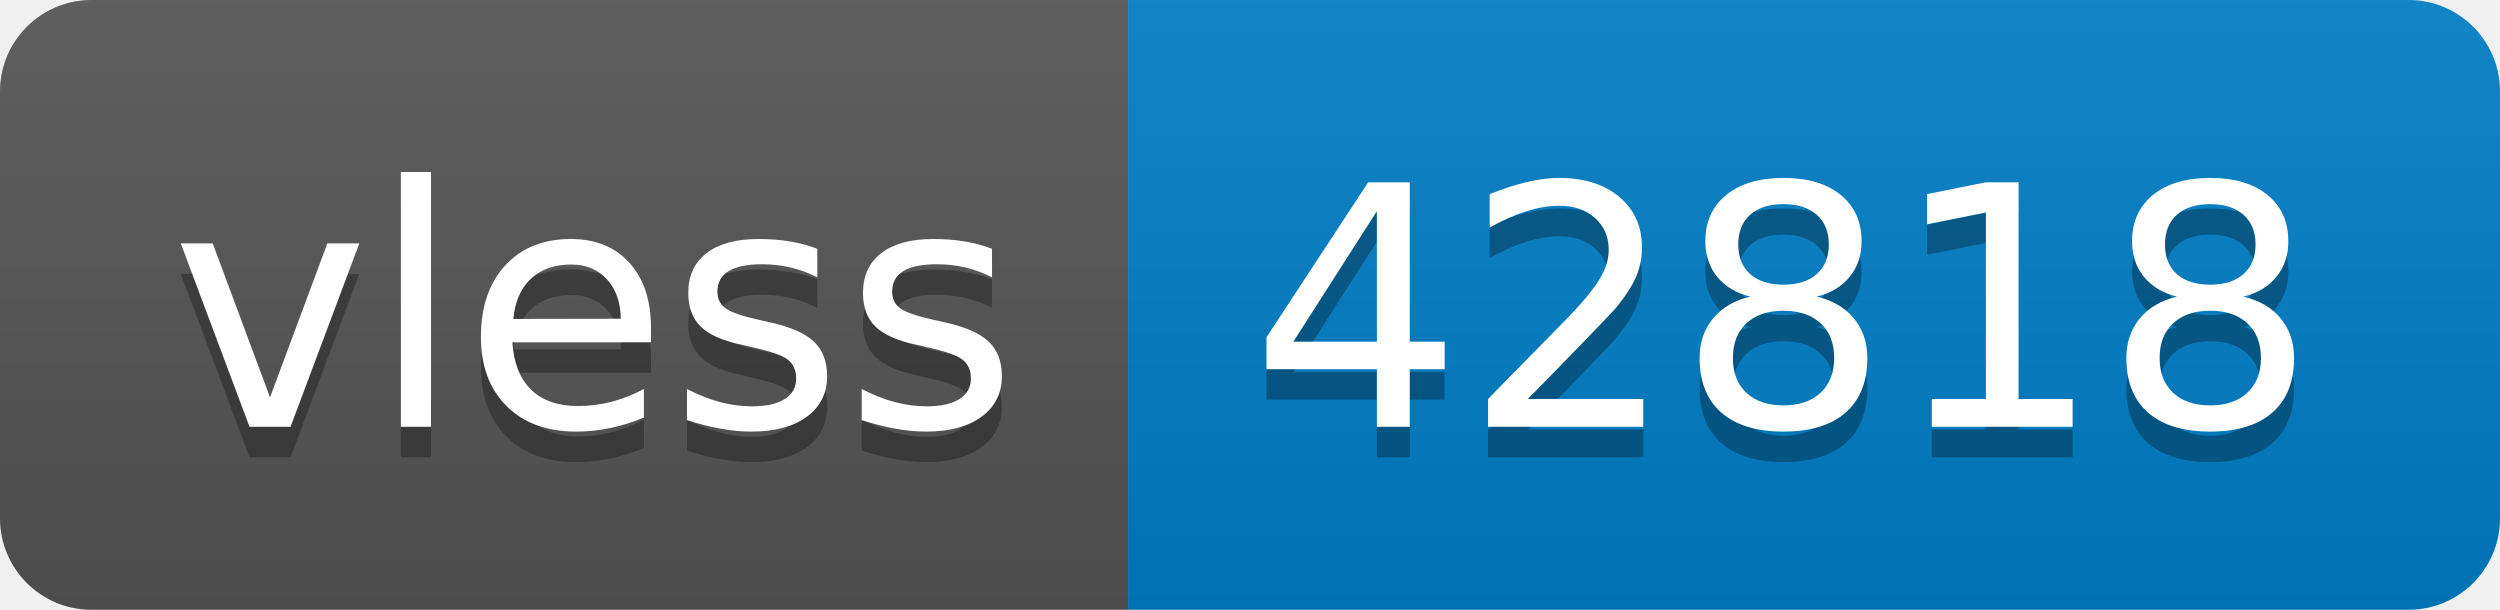
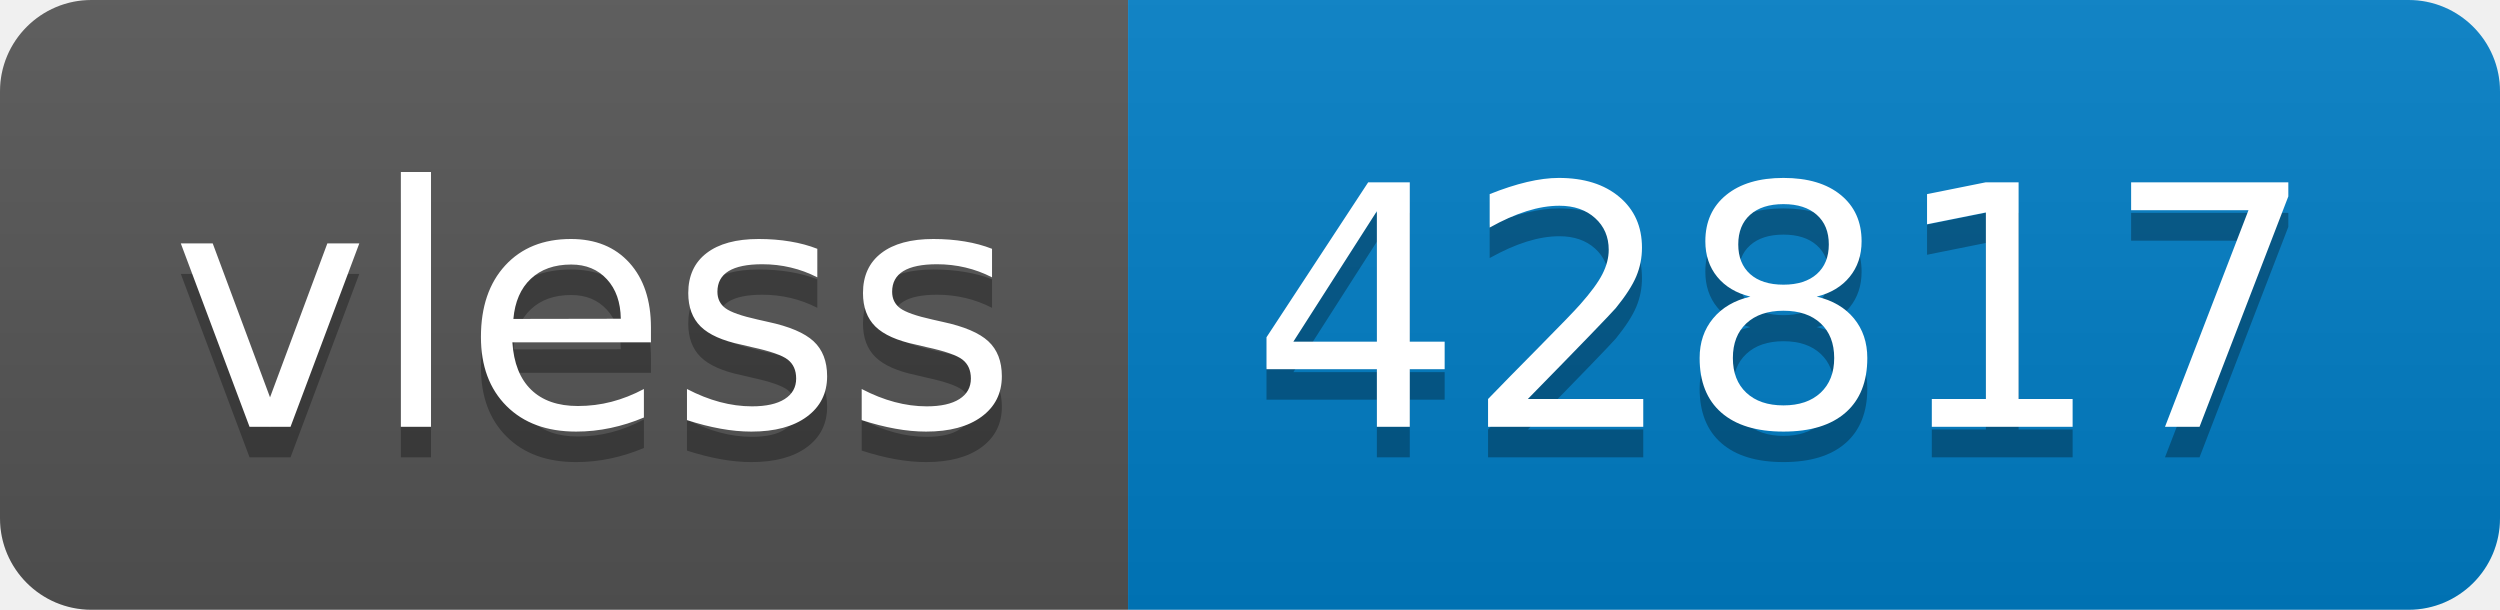
- <svg xmlns="http://www.w3.org/2000/svg" width="82" height="20" role="img" aria-label="vless: 42818">
+ <svg xmlns="http://www.w3.org/2000/svg" width="82" height="20" role="img" aria-label="vless: 42817">
  <linearGradient id="s" x2="0" y2="100%">
    <stop offset="0" stop-color="#bbb" stop-opacity=".1" />
    <stop offset="1" stop-opacity=".1" />
  </linearGradient>
  <clipPath id="r">
    <rect width="82" height="20" rx="3" fill="#fff" />
  </clipPath>
  <g clip-path="url(#r)">
    <rect width="37" height="20" fill="#555" />
    <rect x="37" width="45" height="20" fill="#007ec6" />
    <rect width="82" height="20" fill="url(#s)" />
  </g>
  <g fill="#fff" text-anchor="middle" font-family="Verdana,Geneva,DejaVu Sans,sans-serif" text-rendering="geometricPrecision" font-size="110">
    <text aria-hidden="true" x="195" y="150" fill="#010101" fill-opacity=".3" transform="scale(.1)" textLength="270">vless</text>
    <text x="195" y="140" transform="scale(.1)" fill="#fff" textLength="270">vless</text>
-     <text aria-hidden="true" x="585" y="150" fill="#010101" fill-opacity=".3" transform="scale(.1)" textLength="350">42818</text>
-     <text x="585" y="140" transform="scale(.1)" fill="#fff" textLength="350">42818</text>
+     <text aria-hidden="true" x="585" y="150" fill="#010101" fill-opacity=".3" transform="scale(.1)" textLength="350">42817</text>
+     <text x="585" y="140" transform="scale(.1)" fill="#fff" textLength="350">42817</text>
  </g>
</svg>
